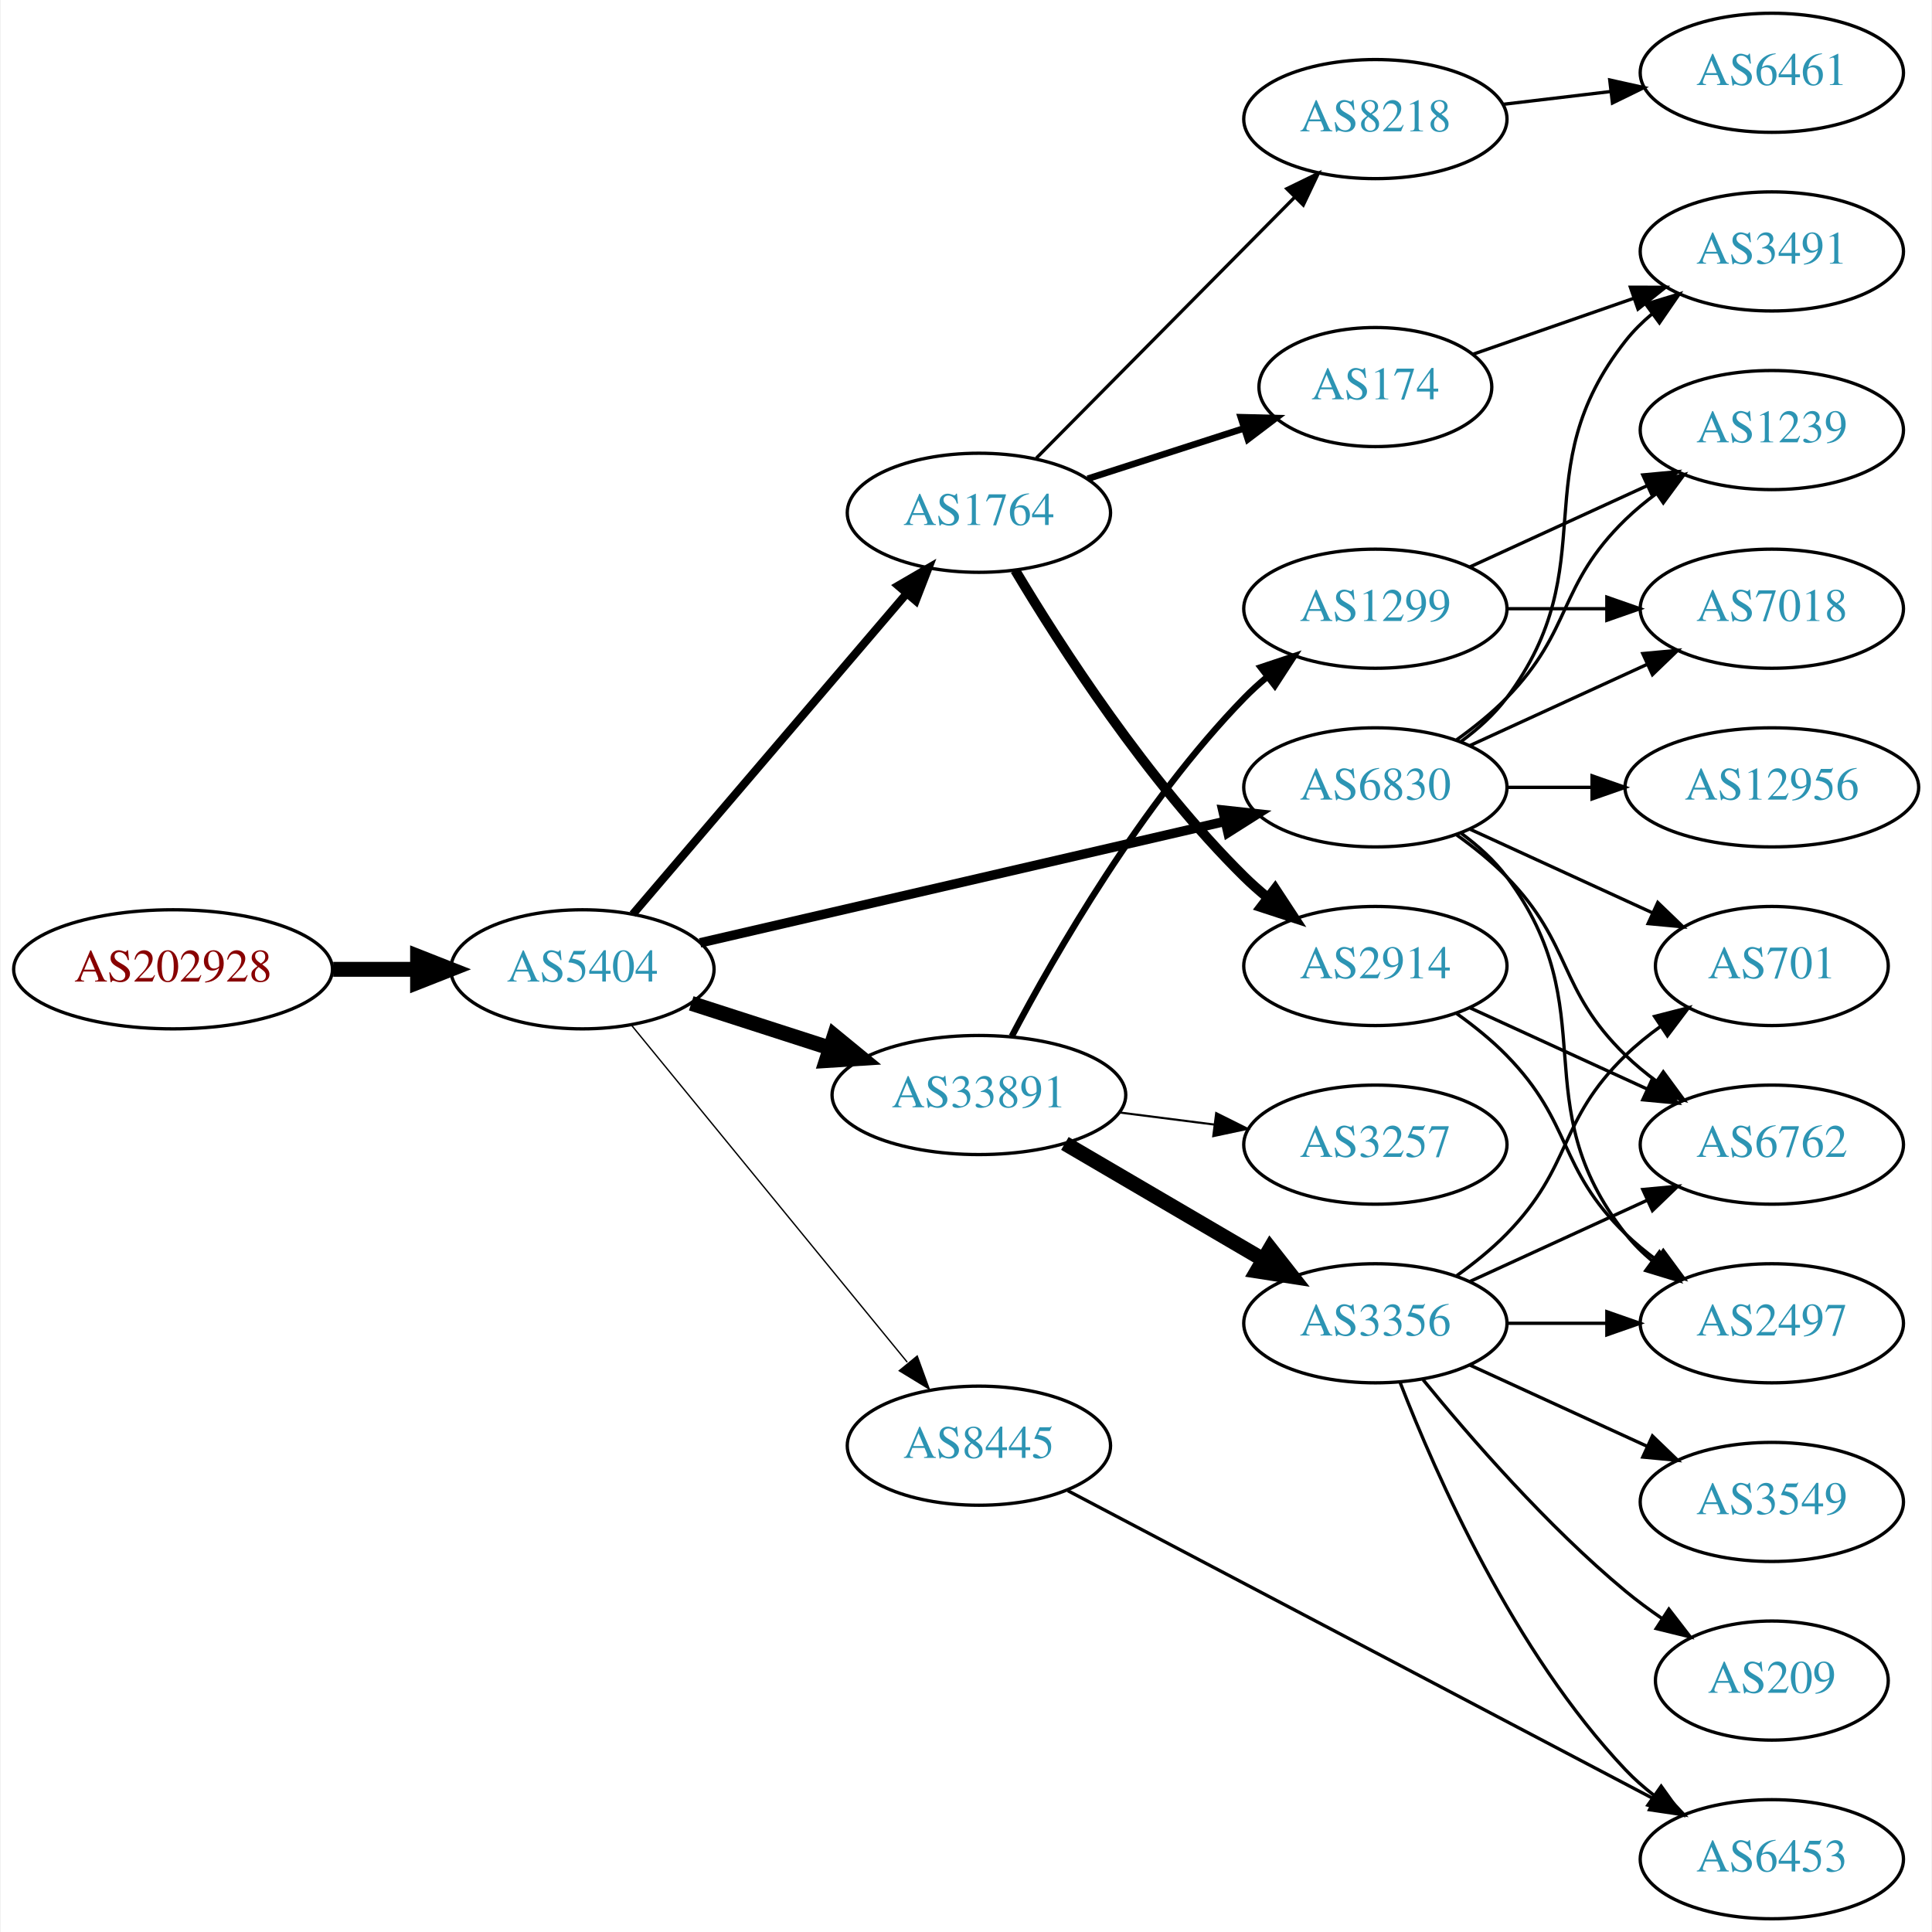
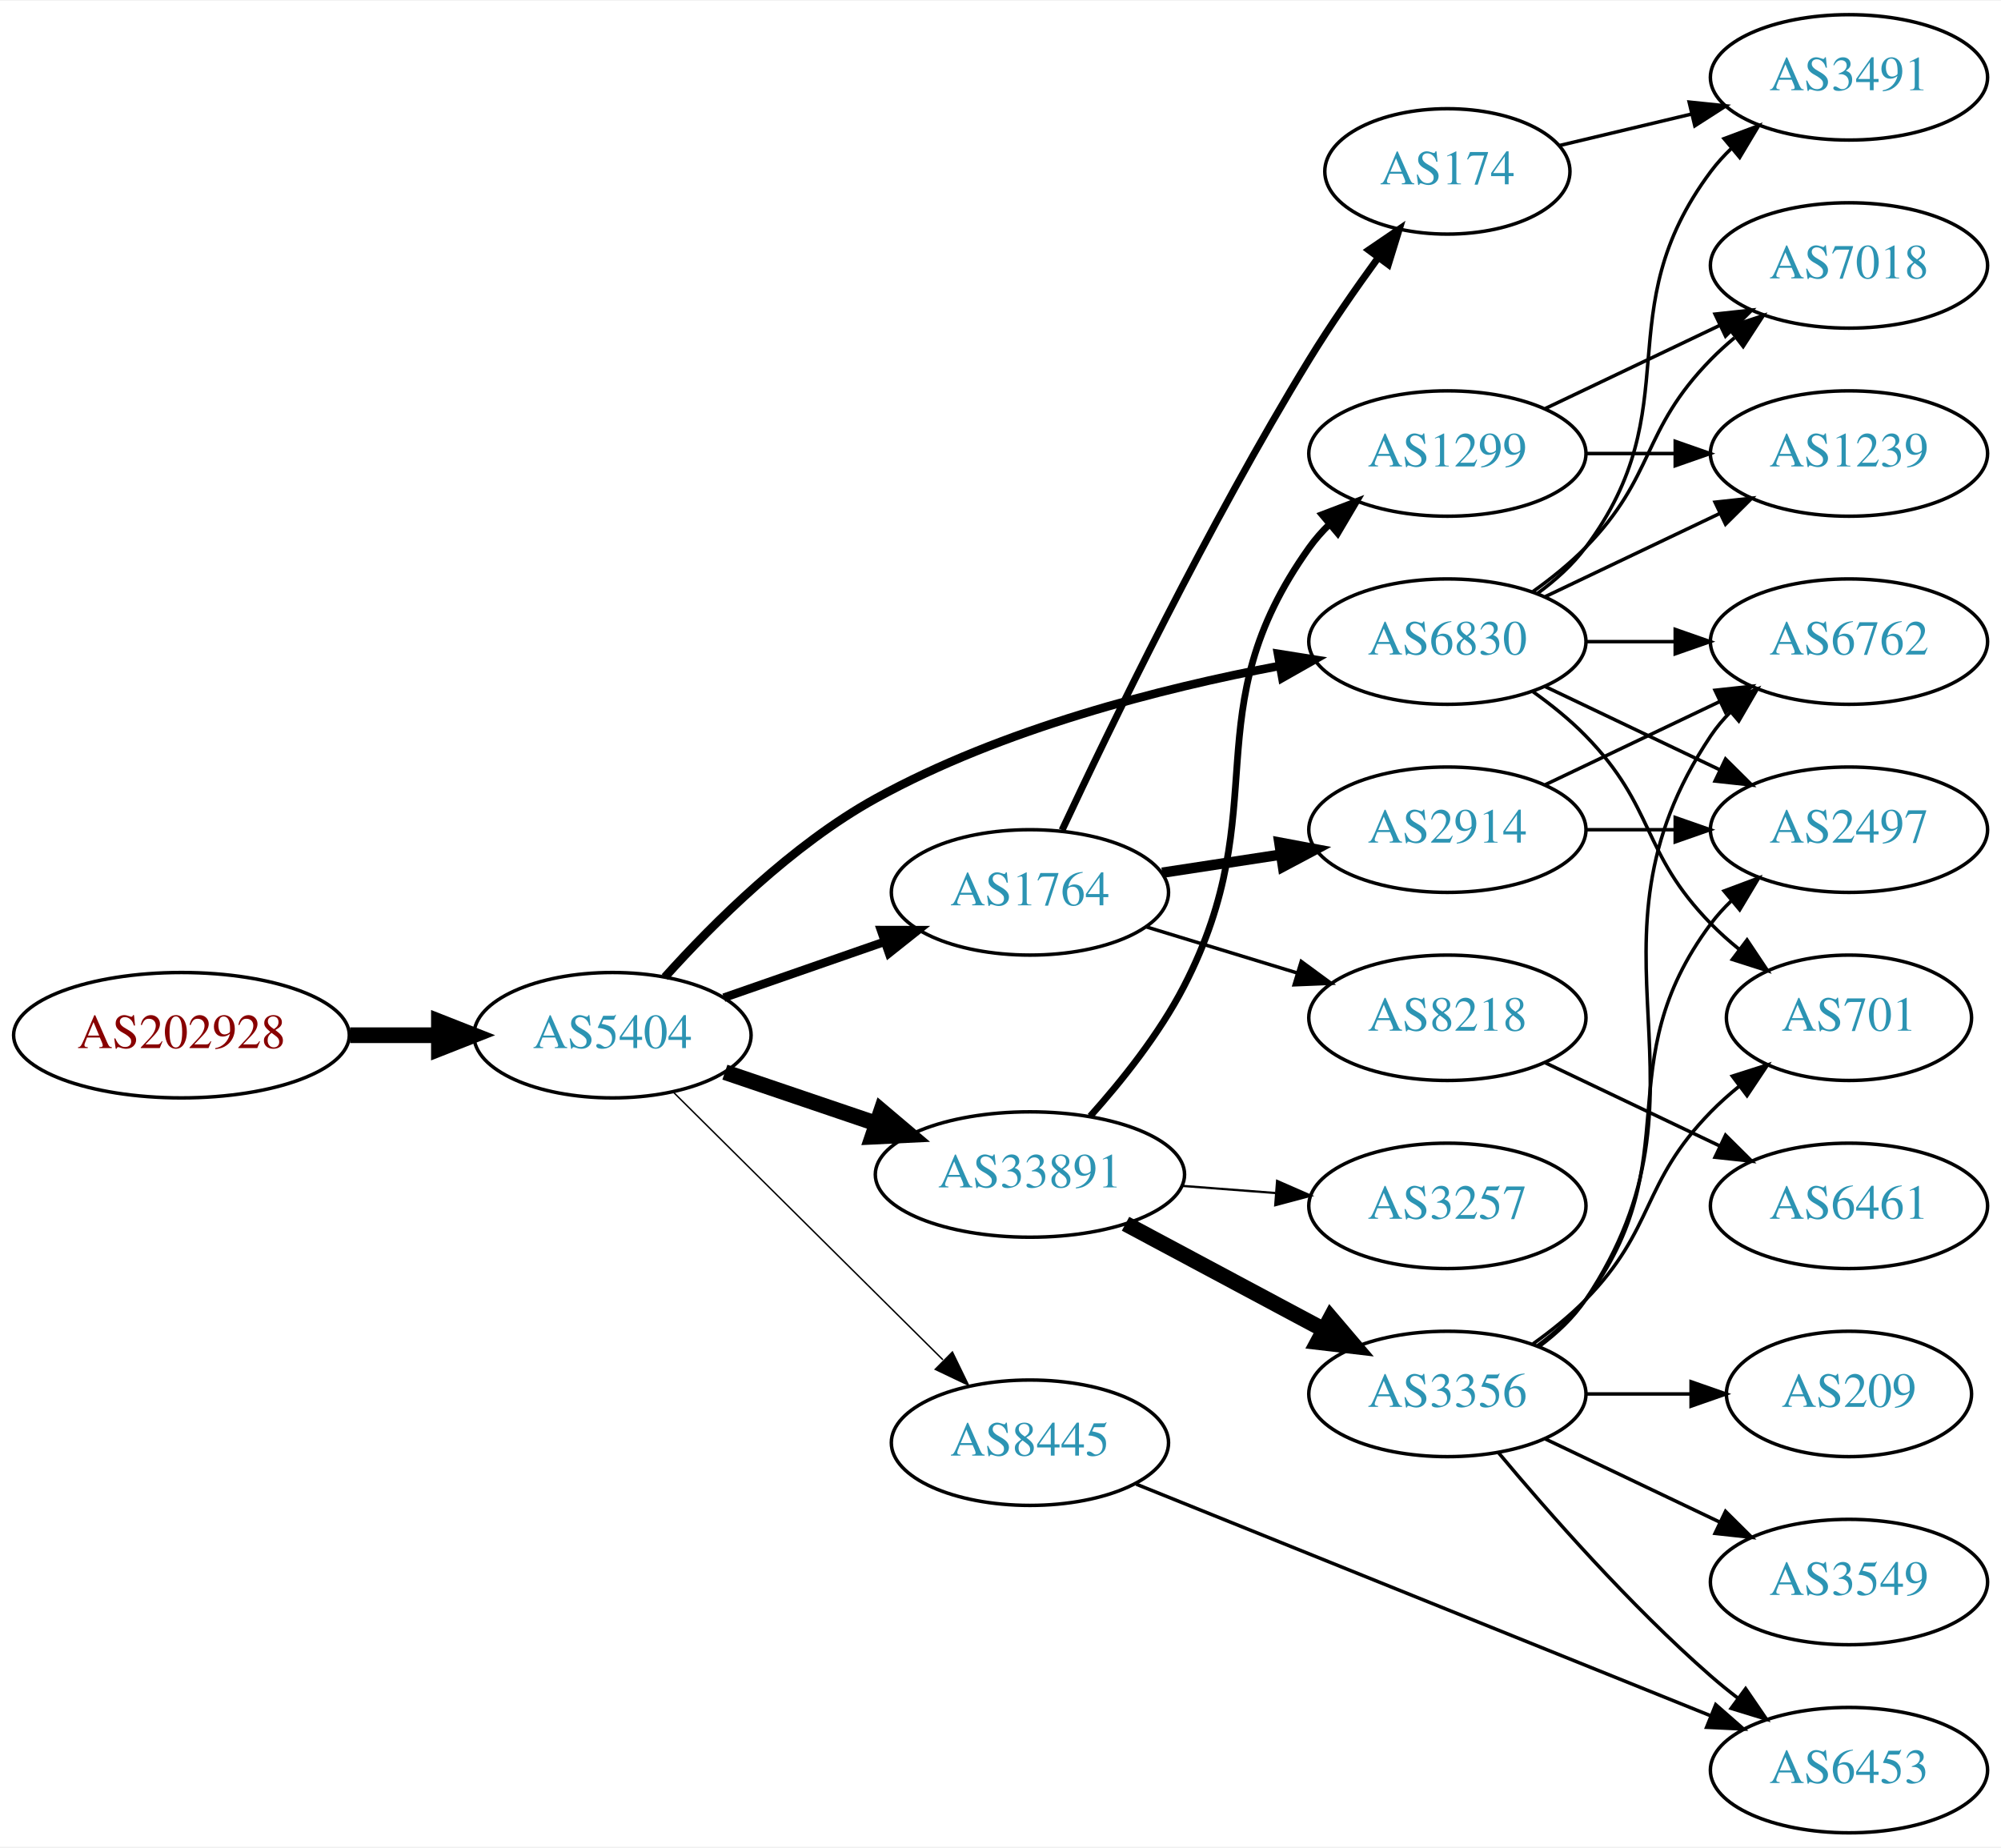
- <svg xmlns="http://www.w3.org/2000/svg" xmlns:xlink="http://www.w3.org/1999/xlink" width="584pt" height="584pt" viewBox="0.00 0.00 583.56 584.00">
-   <g id="graph0" class="graph" transform="scale(1 1) rotate(0) translate(4 580)">
-     <polygon fill="white" stroke="none" points="-4,4 -4,-580 579.562,-580 579.562,4 -4,4" />
+ <svg xmlns="http://www.w3.org/2000/svg" xmlns:xlink="http://www.w3.org/1999/xlink" width="574pt" height="530pt" viewBox="0.00 0.00 574.46 530.00">
+   <g id="graph0" class="graph" transform="scale(1 1) rotate(0) translate(4 526)">
+     <polygon fill="white" stroke="none" points="-4,4 -4,-526 570.463,-526 570.463,4 -4,4" />
    <g id="node1" class="node">
      <g id="a_node1">
        <a xlink:href="/asn/202928" xlink:title="AS202928 ~ z-ix.net [AT]">
-           <ellipse fill="#ffffff" stroke="black" cx="48.096" cy="-287" rx="48.192" ry="18" />
-           <text text-anchor="middle" x="48.096" y="-283.3" font-family="Times,serif" font-size="14.00" fill="#880000">AS202928</text>
+           <ellipse fill="#ffffff" stroke="black" cx="48.096" cy="-229" rx="48.192" ry="18" />
+           <text text-anchor="middle" x="48.096" y="-225.3" font-family="Times,serif" font-size="14.00" fill="#880000">AS202928</text>
        </a>
      </g>
    </g>
    <g id="node2" class="node">
      <g id="a_node2">
        <a xlink:href="/asn/5404" xlink:title="AS5404 ~ ASN conova communications GmbH [AT]">
-           <ellipse fill="#ffffff" stroke="black" cx="171.838" cy="-287" rx="39.794" ry="18" />
-           <text text-anchor="middle" x="171.838" y="-283.3" font-family="Times,serif" font-size="14.00" fill="#2c94b3">AS5404</text>
+           <ellipse fill="#ffffff" stroke="black" cx="171.838" cy="-229" rx="39.794" ry="18" />
+           <text text-anchor="middle" x="171.838" y="-225.3" font-family="Times,serif" font-size="14.00" fill="#2c94b3">AS5404</text>
        </a>
      </g>
    </g>
    <g id="edge1" class="edge">
-       <path fill="none" stroke="black" stroke-width="4.5" d="M96.513,-287C104.867,-287 113.577,-287 121.969,-287" />
-       <polygon fill="black" stroke="black" stroke-width="4.5" points="122.004,-290.938 132.004,-287 122.004,-283.063 122.004,-290.938" />
+       <path fill="none" stroke="black" stroke-width="4.5" d="M96.513,-229C104.867,-229 113.577,-229 121.969,-229" />
+       <polygon fill="black" stroke="black" stroke-width="4.5" points="122.004,-232.938 132.004,-229 122.004,-225.063 122.004,-232.938" />
    </g>
    <g id="node3" class="node">
      <g id="a_node3">
-         <a xlink:href="/asn/1764" xlink:title="AS1764 ~ NEXTLAYER-AS [AT]">
-           <ellipse fill="#ffffff" stroke="black" cx="291.681" cy="-425" rx="39.794" ry="18" />
-           <text text-anchor="middle" x="291.681" y="-421.3" font-family="Times,serif" font-size="14.00" fill="#2c94b3">AS1764</text>
+         <a xlink:href="/asn/33891" xlink:title="AS33891 ~ CORE-BACKBONE GMBH GLOBAL NETWORK [DE]">
+           <ellipse fill="#ffffff" stroke="black" cx="291.681" cy="-189" rx="44.393" ry="18" />
+           <text text-anchor="middle" x="291.681" y="-185.3" font-family="Times,serif" font-size="14.00" fill="#2c94b3">AS33891</text>
        </a>
      </g>
    </g>
    <g id="edge2" class="edge">
-       <path fill="none" stroke="black" stroke-width="2.455" d="M187.053,-303.646C207.667,-327.787 245.995,-372.67 269.816,-400.567" />
-       <polygon fill="black" stroke="black" stroke-width="2.455" points="267.26,-402.963 276.416,-408.295 272.583,-398.417 267.26,-402.963" />
+       <path fill="none" stroke="black" stroke-width="4.5" d="M204.108,-218.386C217.405,-213.872 233.13,-208.535 247.507,-203.655" />
+       <polygon fill="black" stroke="black" stroke-width="4.5" points="248.994,-207.308 257.197,-200.365 246.462,-199.851 248.994,-207.308" />
    </g>
    <g id="node4" class="node">
      <g id="a_node4">
-         <a xlink:href="/asn/33891" xlink:title="AS33891 ~ CORE-BACKBONE GMBH GLOBAL NETWORK [DE]">
-           <ellipse fill="#ffffff" stroke="black" cx="291.681" cy="-249" rx="44.393" ry="18" />
-           <text text-anchor="middle" x="291.681" y="-245.3" font-family="Times,serif" font-size="14.00" fill="#2c94b3">AS33891</text>
+         <a xlink:href="/asn/1764" xlink:title="AS1764 ~ NEXTLAYER-AS [AT]">
+           <ellipse fill="#ffffff" stroke="black" cx="291.681" cy="-270" rx="39.794" ry="18" />
+           <text text-anchor="middle" x="291.681" y="-266.3" font-family="Times,serif" font-size="14.00" fill="#2c94b3">AS1764</text>
        </a>
      </g>
    </g>
    <g id="edge3" class="edge">
-       <path fill="none" stroke="black" stroke-width="4.5" d="M204.728,-276.717C217.563,-272.578 232.582,-267.735 246.444,-263.265" />
-       <polygon fill="black" stroke="black" stroke-width="4.5" points="247.976,-266.908 256.285,-260.091 245.559,-259.413 247.976,-266.908" />
+       <path fill="none" stroke="black" stroke-width="2.455" d="M203.8,-239.772C217.896,-244.677 234.773,-250.548 249.886,-255.807" />
+       <polygon fill="black" stroke="black" stroke-width="2.455" points="248.922,-259.177 259.516,-259.157 251.222,-252.566 248.922,-259.177" />
    </g>
    <g id="node5" class="node">
      <g id="a_node5">
        <a xlink:href="/asn/6830" xlink:title="AS6830 ~ LGI-UPC [AT]">
          <ellipse fill="#ffffff" stroke="black" cx="411.523" cy="-342" rx="39.794" ry="18" />
          <text text-anchor="middle" x="411.523" y="-338.3" font-family="Times,serif" font-size="14.00" fill="#2c94b3">AS6830</text>
        </a>
      </g>
    </g>
    <g id="edge4" class="edge">
-       <path fill="none" stroke="black" stroke-width="2.864" d="M207.399,-294.997C249.294,-304.692 319.979,-321.048 365.939,-331.683" />
-       <polygon fill="black" stroke="black" stroke-width="2.864" points="365.388,-335.148 375.92,-333.993 366.966,-328.328 365.388,-335.148" />
+       <path fill="none" stroke="black" stroke-width="2.455" d="M186.882,-245.679C200.769,-261.143 223.385,-283.707 247.484,-297 283.718,-316.986 329.464,-328.605 363.271,-335.012" />
+       <polygon fill="black" stroke="black" stroke-width="2.455" points="362.893,-338.5 373.356,-336.836 364.139,-331.612 362.893,-338.5" />
    </g>
    <g id="node6" class="node">
      <g id="a_node6">
        <a xlink:href="/asn/8445" xlink:title="AS8445 ~ SALZBURG-AG-AS [AT]">
-           <ellipse fill="#ffffff" stroke="black" cx="291.681" cy="-143" rx="39.794" ry="18" />
-           <text text-anchor="middle" x="291.681" y="-139.3" font-family="Times,serif" font-size="14.00" fill="#2c94b3">AS8445</text>
+           <ellipse fill="#ffffff" stroke="black" cx="291.681" cy="-112" rx="39.794" ry="18" />
+           <text text-anchor="middle" x="291.681" y="-108.3" font-family="Times,serif" font-size="14.00" fill="#2c94b3">AS8445</text>
        </a>
      </g>
    </g>
    <g id="edge5" class="edge">
-       <path fill="none" stroke="black" stroke-width="0.409" d="M186.587,-270.2C207.143,-245.08 246.032,-197.559 270.019,-168.248" />
-       <polygon fill="black" stroke="black" stroke-width="0.409" points="273.03,-170.095 276.654,-160.14 267.612,-165.662 273.03,-170.095" />
+       <path fill="none" stroke="black" stroke-width="0.409" d="M189.223,-212.732C209.337,-192.762 243.612,-158.732 266.693,-135.816" />
+       <polygon fill="black" stroke="black" stroke-width="0.409" points="269.424,-138.037 274.054,-128.507 264.492,-133.069 269.424,-138.037" />
    </g>
    <g id="node7" class="node">
      <g id="a_node7">
-         <a xlink:href="/asn/174" xlink:title="AS174 ~ Cogent Communications [US]">
-           <ellipse fill="#ffffff" stroke="black" cx="411.523" cy="-463" rx="35.194" ry="18" />
-           <text text-anchor="middle" x="411.523" y="-459.3" font-family="Times,serif" font-size="14.00" fill="#2c94b3">AS174</text>
+         <a xlink:href="/asn/3356" xlink:title="AS3356 ~ Level 3 Parent, LLC [US]">
+           <ellipse fill="#ffffff" stroke="black" cx="411.523" cy="-126" rx="39.794" ry="18" />
+           <text text-anchor="middle" x="411.523" y="-122.3" font-family="Times,serif" font-size="14.00" fill="#2c94b3">AS3356</text>
        </a>
      </g>
    </g>
    <g id="edge6" class="edge">
-       <path fill="none" stroke="black" stroke-width="2" d="M324.57,-435.283C339.108,-439.971 356.449,-445.563 371.735,-450.492" />
-       <polygon fill="black" stroke="black" stroke-width="2" points="370.842,-453.882 381.434,-453.62 372.99,-447.22 370.842,-453.882" />
+       <path fill="none" stroke="black" stroke-width="4.5" d="M319.127,-174.862C335.885,-165.903 357.74,-154.219 375.876,-144.523" />
+       <polygon fill="black" stroke="black" stroke-width="4.5" points="378.012,-147.846 384.975,-139.659 374.299,-140.901 378.012,-147.846" />
    </g>
    <g id="node8" class="node">
      <g id="a_node8">
+         <a xlink:href="/asn/1299" xlink:title="AS1299 ~ Telia Carrier [EU]">
+           <ellipse fill="#ffffff" stroke="black" cx="411.523" cy="-396" rx="39.794" ry="18" />
+           <text text-anchor="middle" x="411.523" y="-392.3" font-family="Times,serif" font-size="14.00" fill="#2c94b3">AS1299</text>
+         </a>
+       </g>
+     </g>
+     <g id="edge7" class="edge">
+       <path fill="none" stroke="black" stroke-width="1.929" d="M308.992,-205.759C318.029,-215.845 328.828,-229.345 335.877,-243 362.59,-294.753 338.054,-321.587 371.877,-369 373.57,-371.374 375.54,-373.61 377.678,-375.7" />
+       <polygon fill="black" stroke="black" stroke-width="1.929" points="375.529,-378.466 385.43,-382.237 380.041,-373.115 375.529,-378.466" />
+     </g>
+     <g id="node9" class="node">
+       <g id="a_node9">
+         <a xlink:href="/asn/3257" xlink:title="AS3257 ~ GTT [DE]">
+           <ellipse fill="#ffffff" stroke="black" cx="411.523" cy="-180" rx="39.794" ry="18" />
+           <text text-anchor="middle" x="411.523" y="-176.3" font-family="Times,serif" font-size="14.00" fill="#2c94b3">AS3257</text>
+         </a>
+       </g>
+     </g>
+     <g id="edge8" class="edge">
+       <path fill="none" stroke="black" stroke-width="0.643" d="M335.224,-185.751C343.943,-185.085 353.182,-184.379 362.09,-183.699" />
+       <polygon fill="black" stroke="black" stroke-width="0.643" points="362.64,-187.167 372.344,-182.916 362.107,-180.188 362.64,-187.167" />
+     </g>
+     <g id="node16" class="node">
+       <g id="a_node16">
+         <a xlink:href="/asn/174" xlink:title="AS174 ~ Cogent Communications [US]">
+           <ellipse fill="#ffffff" stroke="black" cx="411.523" cy="-477" rx="35.194" ry="18" />
+           <text text-anchor="middle" x="411.523" y="-473.3" font-family="Times,serif" font-size="14.00" fill="#2c94b3">AS174</text>
+         </a>
+       </g>
+     </g>
+     <g id="edge15" class="edge">
+       <path fill="none" stroke="black" stroke-width="2" d="M300.909,-287.889C314.491,-316.923 342.982,-375.81 371.877,-423 377.898,-432.835 385.115,-443.229 391.673,-452.243" />
+       <polygon fill="black" stroke="black" stroke-width="2" points="388.941,-454.436 397.698,-460.4 394.572,-450.277 388.941,-454.436" />
+     </g>
+     <g id="node17" class="node">
+       <g id="a_node17">
+         <a xlink:href="/asn/8218" xlink:title="AS8218 ~ legacy Neotelecoms [FR]">
+           <ellipse fill="#ffffff" stroke="black" cx="411.523" cy="-234" rx="39.794" ry="18" />
+           <text text-anchor="middle" x="411.523" y="-230.3" font-family="Times,serif" font-size="14.00" fill="#2c94b3">AS8218</text>
+         </a>
+       </g>
+     </g>
+     <g id="edge16" class="edge">
+       <path fill="none" stroke="black" d="M325.193,-260.068C338.589,-255.975 354.28,-251.182 368.528,-246.829" />
+       <polygon fill="black" stroke="black" points="369.575,-250.169 378.116,-243.9 367.53,-243.474 369.575,-250.169" />
+     </g>
+     <g id="node18" class="node">
+       <g id="a_node18">
        <a xlink:href="/asn/2914" xlink:title="AS2914 ~ NTT America, Inc. [US]">
          <ellipse fill="#ffffff" stroke="black" cx="411.523" cy="-288" rx="39.794" ry="18" />
          <text text-anchor="middle" x="411.523" y="-284.3" font-family="Times,serif" font-size="14.00" fill="#2c94b3">AS2914</text>
        </a>
      </g>
    </g>
-     <g id="edge7" class="edge">
-       <path fill="none" stroke="black" stroke-width="3" d="M302.641,-407.615C316.311,-384.699 342.552,-343.912 371.877,-315 374.008,-312.899 376.318,-310.847 378.714,-308.874" />
-       <polygon fill="black" stroke="black" stroke-width="3" points="381.226,-311.359 387.047,-302.507 376.976,-305.797 381.226,-311.359" />
-     </g>
-     <g id="node9" class="node">
-       <g id="a_node9">
-         <a xlink:href="/asn/8218" xlink:title="AS8218 ~ legacy Neotelecoms [FR]">
-           <ellipse fill="#ffffff" stroke="black" cx="411.523" cy="-544" rx="39.794" ry="18" />
-           <text text-anchor="middle" x="411.523" y="-540.3" font-family="Times,serif" font-size="14.00" fill="#2c94b3">AS8218</text>
-         </a>
-       </g>
-     </g>
-     <g id="edge8" class="edge">
-       <path fill="none" stroke="black" d="M309.066,-441.546C329.382,-462.061 364.143,-497.164 387.226,-520.474" />
-       <polygon fill="black" stroke="black" points="384.753,-522.951 394.277,-527.594 389.727,-518.026 384.753,-522.951" />
+     <g id="edge17" class="edge">
+       <path fill="none" stroke="black" stroke-width="3" d="M329.643,-275.646C340.392,-277.288 352.279,-279.104 363.557,-280.826" />
+       <polygon fill="black" stroke="black" stroke-width="3" points="363.278,-284.324 373.691,-282.374 364.335,-277.404 363.278,-284.324" />
    </g>
    <g id="node10" class="node">
      <g id="a_node10">
-         <a xlink:href="/asn/3356" xlink:title="AS3356 ~ Level 3 Parent, LLC [US]">
-           <ellipse fill="#ffffff" stroke="black" cx="411.523" cy="-180" rx="39.794" ry="18" />
-           <text text-anchor="middle" x="411.523" y="-176.3" font-family="Times,serif" font-size="14.00" fill="#2c94b3">AS3356</text>
-         </a>
-       </g>
+         <a xlink:href="/asn/2497" xlink:title="AS2497 ~ Internet Initiative Japan Inc. [JP]">
+           <ellipse fill="#ffffff" stroke="black" cx="526.816" cy="-288" rx="39.794" ry="18" />
+           <text text-anchor="middle" x="526.816" y="-284.3" font-family="Times,serif" font-size="14.00" fill="#2c94b3">AS2497</text>
+         </a>
+       </g>
+     </g>
+     <g id="edge22" class="edge">
+       <path fill="none" stroke="black" d="M439.66,-329.066C454.654,-321.919 473.475,-312.948 489.698,-305.215" />
+       <polygon fill="black" stroke="black" points="491.38,-308.291 498.901,-300.829 488.368,-301.972 491.38,-308.291" />
+     </g>
+     <g id="node14" class="node">
+       <g id="a_node14">
+         <a xlink:href="/asn/6762" xlink:title="AS6762 ~ TELECOM ITALIA SPARKLE S.p.A. [IT]">
+           <ellipse fill="#ffffff" stroke="black" cx="526.816" cy="-342" rx="39.794" ry="18" />
+           <text text-anchor="middle" x="526.816" y="-338.3" font-family="Times,serif" font-size="14.00" fill="#2c94b3">AS6762</text>
+         </a>
+       </g>
+     </g>
+     <g id="edge20" class="edge">
+       <path fill="none" stroke="black" d="M451.195,-342C459.398,-342 468.162,-342 476.694,-342" />
+       <polygon fill="black" stroke="black" points="476.934,-345.5 486.934,-342 476.933,-338.5 476.934,-345.5" />
+     </g>
+     <g id="node15" class="node">
+       <g id="a_node15">
+         <a xlink:href="/asn/701" xlink:title="AS701 ~ UUNET [US]">
+           <ellipse fill="#ffffff" stroke="black" cx="526.816" cy="-234" rx="35.194" ry="18" />
+           <text text-anchor="middle" x="526.816" y="-230.3" font-family="Times,serif" font-size="14.00" fill="#2c94b3">AS701</text>
+         </a>
+       </g>
+     </g>
+     <g id="edge21" class="edge">
+       <path fill="none" stroke="black" d="M436.117,-327.611C441.373,-323.852 446.705,-319.563 451.17,-315 471.342,-294.383 466.997,-281.617 487.17,-261 489.649,-258.466 492.395,-256.017 495.248,-253.696" />
+       <polygon fill="black" stroke="black" points="497.55,-256.343 503.433,-247.532 493.339,-250.752 497.55,-256.343" />
+     </g>
+     <g id="node20" class="node">
+       <g id="a_node20">
+         <a xlink:href="/asn/7018" xlink:title="AS7018 ~ AT&amp;T Services, Inc. [US]">
+           <ellipse fill="#ffffff" stroke="black" cx="526.816" cy="-450" rx="39.794" ry="18" />
+           <text text-anchor="middle" x="526.816" y="-446.3" font-family="Times,serif" font-size="14.00" fill="#2c94b3">AS7018</text>
+         </a>
+       </g>
+     </g>
+     <g id="edge19" class="edge">
+       <path fill="none" stroke="black" d="M436.117,-356.389C441.373,-360.148 446.705,-364.437 451.17,-369 471.342,-389.617 466.997,-402.383 487.17,-423 489.262,-425.139 491.546,-427.218 493.922,-429.21" />
+       <polygon fill="black" stroke="black" points="492.166,-432.275 502.222,-435.611 496.441,-426.732 492.166,-432.275" />
+     </g>
+     <g id="node21" class="node">
+       <g id="a_node21">
+         <a xlink:href="/asn/3491" xlink:title="AS3491 ~ PCCW Global, Inc. [US]">
+           <ellipse fill="#ffffff" stroke="black" cx="526.816" cy="-504" rx="39.794" ry="18" />
+           <text text-anchor="middle" x="526.816" y="-500.3" font-family="Times,serif" font-size="14.00" fill="#2c94b3">AS3491</text>
+         </a>
+       </g>
+     </g>
+     <g id="edge23" class="edge">
+       <path fill="none" stroke="black" d="M437.454,-355.882C442.53,-359.611 447.448,-364.016 451.17,-369 481.441,-409.542 456.898,-436.458 487.17,-477 488.914,-479.336 490.921,-481.545 493.085,-483.617" />
+       <polygon fill="black" stroke="black" points="490.963,-486.405 500.885,-490.118 495.444,-481.027 490.963,-486.405" />
+     </g>
+     <g id="node22" class="node">
+       <g id="a_node22">
+         <a xlink:href="/asn/1239" xlink:title="AS1239 ~ Sprint [US]">
+           <ellipse fill="#ffffff" stroke="black" cx="526.816" cy="-396" rx="39.794" ry="18" />
+           <text text-anchor="middle" x="526.816" y="-392.3" font-family="Times,serif" font-size="14.00" fill="#2c94b3">AS1239</text>
+         </a>
+       </g>
+     </g>
+     <g id="edge24" class="edge">
+       <path fill="none" stroke="black" d="M439.66,-354.934C454.654,-362.081 473.475,-371.052 489.698,-378.785" />
+       <polygon fill="black" stroke="black" points="488.368,-382.028 498.901,-383.171 491.38,-375.709 488.368,-382.028" />
+     </g>
+     <g id="node13" class="node">
+       <g id="a_node13">
+         <a xlink:href="/asn/6453" xlink:title="AS6453 ~ TATA COMMUNICATIONS (AMERICA) INC [US]">
+           <ellipse fill="#ffffff" stroke="black" cx="526.816" cy="-18" rx="39.794" ry="18" />
+           <text text-anchor="middle" x="526.816" y="-14.3" font-family="Times,serif" font-size="14.00" fill="#2c94b3">AS6453</text>
+         </a>
+       </g>
+     </g>
+     <g id="edge29" class="edge">
+       <path fill="none" stroke="black" d="M322.207,-100.095C364.074,-83.214 440.744,-52.301 487.117,-33.603" />
+       <polygon fill="black" stroke="black" points="488.563,-36.794 496.529,-29.808 485.946,-30.302 488.563,-36.794" />
    </g>
    <g id="edge9" class="edge">
-       <path fill="none" stroke="black" stroke-width="4.5" d="M317.672,-234.367C335.169,-224.122 358.723,-210.331 377.728,-199.202" />
-       <polygon fill="black" stroke="black" stroke-width="4.5" points="379.734,-202.591 386.374,-194.14 375.755,-195.795 379.734,-202.591" />
+       <path fill="none" stroke="black" d="M437.454,-139.882C442.53,-143.611 447.448,-148.016 451.17,-153 481.441,-193.542 456.898,-220.458 487.17,-261 488.914,-263.336 490.921,-265.545 493.085,-267.617" />
+       <polygon fill="black" stroke="black" points="490.963,-270.405 500.885,-274.118 495.444,-265.027 490.963,-270.405" />
    </g>
    <g id="node11" class="node">
      <g id="a_node11">
-         <a xlink:href="/asn/3257" xlink:title="AS3257 ~ GTT [DE]">
-           <ellipse fill="#ffffff" stroke="black" cx="411.523" cy="-234" rx="39.794" ry="18" />
-           <text text-anchor="middle" x="411.523" y="-230.3" font-family="Times,serif" font-size="14.00" fill="#2c94b3">AS3257</text>
+         <a xlink:href="/asn/209" xlink:title="AS209 ~ CenturyLink Communications, LLC [US]">
+           <ellipse fill="#ffffff" stroke="black" cx="526.816" cy="-126" rx="35.194" ry="18" />
+           <text text-anchor="middle" x="526.816" y="-122.3" font-family="Times,serif" font-size="14.00" fill="#2c94b3">AS209</text>
        </a>
      </g>
    </g>
    <g id="edge10" class="edge">
-       <path fill="none" stroke="black" stroke-width="0.643" d="M334.227,-243.712C343.473,-242.535 353.346,-241.278 362.818,-240.072" />
-       <polygon fill="black" stroke="black" stroke-width="0.643" points="363.411,-243.525 372.889,-238.79 362.527,-236.581 363.411,-243.525" />
+       <path fill="none" stroke="black" d="M451.195,-126C460.901,-126 471.391,-126 481.354,-126" />
+       <polygon fill="black" stroke="black" points="481.491,-129.5 491.491,-126 481.49,-122.5 481.491,-129.5" />
    </g>
    <g id="node12" class="node">
      <g id="a_node12">
-         <a xlink:href="/asn/1299" xlink:title="AS1299 ~ Telia Carrier [EU]">
-           <ellipse fill="#ffffff" stroke="black" cx="411.523" cy="-396" rx="39.794" ry="18" />
-           <text text-anchor="middle" x="411.523" y="-392.3" font-family="Times,serif" font-size="14.00" fill="#2c94b3">AS1299</text>
+         <a xlink:href="/asn/3549" xlink:title="AS3549 ~ Level 3 Parent, LLC [US]">
+           <ellipse fill="#ffffff" stroke="black" cx="526.816" cy="-72" rx="39.794" ry="18" />
+           <text text-anchor="middle" x="526.816" y="-68.3" font-family="Times,serif" font-size="14.00" fill="#2c94b3">AS3549</text>
        </a>
      </g>
    </g>
    <g id="edge11" class="edge">
-       <path fill="none" stroke="black" stroke-width="1.929" d="M301.623,-266.767C314.698,-291.588 340.877,-337.169 371.877,-369 373.964,-371.144 376.244,-373.226 378.619,-375.221" />
-       <polygon fill="black" stroke="black" stroke-width="1.929" points="376.859,-378.284 386.914,-381.626 381.138,-372.744 376.859,-378.284" />
-     </g>
-     <g id="node13" class="node">
-       <g id="a_node13">
-         <a xlink:href="/asn/7018" xlink:title="AS7018 ~ AT&amp;T Services, Inc. [US]">
-           <ellipse fill="#ffffff" stroke="black" cx="531.366" cy="-396" rx="39.794" ry="18" />
-           <text text-anchor="middle" x="531.366" y="-392.3" font-family="Times,serif" font-size="14.00" fill="#2c94b3">AS7018</text>
-         </a>
-       </g>
+       <path fill="none" stroke="black" d="M439.66,-113.066C454.654,-105.919 473.475,-96.948 489.698,-89.215" />
+       <polygon fill="black" stroke="black" points="491.38,-92.291 498.901,-84.829 488.368,-85.972 491.38,-92.291" />
    </g>
    <g id="edge12" class="edge">
-       <path fill="none" stroke="black" d="M440.152,-354.661C456.109,-361.973 476.379,-371.261 493.662,-379.181" />
-       <polygon fill="black" stroke="black" points="492.361,-382.435 502.91,-383.419 495.277,-376.071 492.361,-382.435" />
-     </g>
-     <g id="node14" class="node">
-       <g id="a_node14">
-         <a xlink:href="/asn/2497" xlink:title="AS2497 ~ Internet Initiative Japan Inc. [JP]">
-           <ellipse fill="#ffffff" stroke="black" cx="531.366" cy="-180" rx="39.794" ry="18" />
-           <text text-anchor="middle" x="531.366" y="-176.3" font-family="Times,serif" font-size="14.00" fill="#2c94b3">AS2497</text>
-         </a>
-       </g>
+       <path fill="none" stroke="black" d="M426.153,-109.183C440.436,-92.071 463.982,-65.255 487.17,-45 489.635,-42.846 492.274,-40.706 494.971,-38.628" />
+       <polygon fill="black" stroke="black" points="497.144,-41.375 503.125,-32.63 492.996,-35.736 497.144,-41.375" />
    </g>
    <g id="edge13" class="edge">
-       <path fill="none" stroke="black" d="M437.454,-328.118C442.53,-324.389 447.448,-319.984 451.17,-315 481.441,-274.458 455.871,-246.754 487.17,-207 489.495,-204.047 492.238,-201.33 495.197,-198.853" />
-       <polygon fill="black" stroke="black" points="497.39,-201.585 503.394,-192.855 493.257,-195.936 497.39,-201.585" />
-     </g>
-     <g id="node15" class="node">
-       <g id="a_node15">
-         <a xlink:href="/asn/3491" xlink:title="AS3491 ~ PCCW Global, Inc. [US]">
-           <ellipse fill="#ffffff" stroke="black" cx="531.366" cy="-504" rx="39.794" ry="18" />
-           <text text-anchor="middle" x="531.366" y="-500.3" font-family="Times,serif" font-size="14.00" fill="#2c94b3">AS3491</text>
-         </a>
-       </g>
+       <path fill="none" stroke="black" d="M437.842,-139.607C442.898,-143.351 447.71,-147.831 451.17,-153 492.194,-214.294 446.145,-253.706 487.17,-315 488.791,-317.423 490.71,-319.695 492.812,-321.81" />
+       <polygon fill="black" stroke="black" points="490.625,-324.546 500.497,-328.393 495.179,-319.229 490.625,-324.546" />
    </g>
    <g id="edge14" class="edge">
-       <path fill="none" stroke="black" d="M437.454,-355.882C442.53,-359.611 447.448,-364.016 451.17,-369 481.441,-409.542 455.871,-437.246 487.17,-477 489.495,-479.953 492.238,-482.67 495.197,-485.147" />
-       <polygon fill="black" stroke="black" points="493.257,-488.064 503.394,-491.145 497.39,-482.415 493.257,-488.064" />
-     </g>
-     <g id="node16" class="node">
-       <g id="a_node16">
-         <a xlink:href="/asn/6762" xlink:title="AS6762 ~ TELECOM ITALIA SPARKLE S.p.A. [IT]">
-           <ellipse fill="#ffffff" stroke="black" cx="531.366" cy="-234" rx="39.794" ry="18" />
-           <text text-anchor="middle" x="531.366" y="-230.3" font-family="Times,serif" font-size="14.00" fill="#2c94b3">AS6762</text>
-         </a>
-       </g>
-     </g>
-     <g id="edge15" class="edge">
-       <path fill="none" stroke="black" d="M436.117,-327.611C441.373,-323.852 446.705,-319.563 451.17,-315 471.342,-294.383 466.476,-281.094 487.17,-261 490.015,-258.237 493.189,-255.614 496.489,-253.166" />
-       <polygon fill="black" stroke="black" points="498.554,-255.994 504.837,-247.462 494.605,-250.214 498.554,-255.994" />
-     </g>
-     <g id="node17" class="node">
-       <g id="a_node17">
-         <a xlink:href="/asn/701" xlink:title="AS701 ~ UUNET [US]">
-           <ellipse fill="#ffffff" stroke="black" cx="531.366" cy="-288" rx="35.194" ry="18" />
-           <text text-anchor="middle" x="531.366" y="-284.3" font-family="Times,serif" font-size="14.00" fill="#2c94b3">AS701</text>
-         </a>
-       </g>
-     </g>
-     <g id="edge16" class="edge">
-       <path fill="none" stroke="black" d="M440.152,-329.339C456.568,-321.817 477.55,-312.202 495.147,-304.139" />
-       <polygon fill="black" stroke="black" points="496.891,-307.189 504.524,-299.842 493.975,-300.826 496.891,-307.189" />
-     </g>
-     <g id="node18" class="node">
-       <g id="a_node18">
-         <a xlink:href="/asn/12956" xlink:title="AS12956 ~ TELXIUS [ES]">
-           <ellipse fill="#ffffff" stroke="black" cx="531.366" cy="-342" rx="44.393" ry="18" />
-           <text text-anchor="middle" x="531.366" y="-338.3" font-family="Times,serif" font-size="14.00" fill="#2c94b3">AS12956</text>
-         </a>
-       </g>
-     </g>
-     <g id="edge17" class="edge">
-       <path fill="none" stroke="black" d="M451.436,-342C459.538,-342 468.214,-342 476.74,-342" />
-       <polygon fill="black" stroke="black" points="477.018,-345.5 487.017,-342 477.017,-338.5 477.018,-345.5" />
+       <path fill="none" stroke="black" d="M436.117,-140.389C441.373,-144.148 446.705,-148.437 451.17,-153 471.342,-173.617 466.997,-186.383 487.17,-207 489.649,-209.534 492.395,-211.983 495.248,-214.304" />
+       <polygon fill="black" stroke="black" points="493.339,-217.248 503.433,-220.468 497.55,-211.657 493.339,-217.248" />
+     </g>
+     <g id="edge25" class="edge">
+       <path fill="none" stroke="black" d="M439.66,-408.934C454.654,-416.081 473.475,-425.052 489.698,-432.785" />
+       <polygon fill="black" stroke="black" points="488.368,-436.028 498.901,-437.171 491.38,-429.709 488.368,-436.028" />
+     </g>
+     <g id="edge26" class="edge">
+       <path fill="none" stroke="black" d="M451.195,-396C459.398,-396 468.162,-396 476.694,-396" />
+       <polygon fill="black" stroke="black" points="476.934,-399.5 486.934,-396 476.933,-392.5 476.934,-399.5" />
+     </g>
+     <g id="edge30" class="edge">
+       <path fill="none" stroke="black" d="M443.781,-484.449C455.461,-487.233 468.956,-490.449 481.586,-493.459" />
+       <polygon fill="black" stroke="black" points="480.938,-496.903 491.477,-495.816 482.561,-490.093 480.938,-496.903" />
    </g>
    <g id="node19" class="node">
      <g id="a_node19">
-         <a xlink:href="/asn/1239" xlink:title="AS1239 ~ Sprint [US]">
-           <ellipse fill="#ffffff" stroke="black" cx="531.366" cy="-450" rx="39.794" ry="18" />
-           <text text-anchor="middle" x="531.366" y="-446.3" font-family="Times,serif" font-size="14.00" fill="#2c94b3">AS1239</text>
+         <a xlink:href="/asn/6461" xlink:title="AS6461 ~ ZAYO-6461 [US]">
+           <ellipse fill="#ffffff" stroke="black" cx="526.816" cy="-180" rx="39.794" ry="18" />
+           <text text-anchor="middle" x="526.816" y="-176.3" font-family="Times,serif" font-size="14.00" fill="#2c94b3">AS6461</text>
        </a>
      </g>
    </g>
    <g id="edge18" class="edge">
-       <path fill="none" stroke="black" d="M436.117,-356.389C441.373,-360.148 446.705,-364.437 451.17,-369 471.342,-389.617 466.476,-402.906 487.17,-423 490.015,-425.763 493.189,-428.386 496.489,-430.834" />
-       <polygon fill="black" stroke="black" points="494.605,-433.786 504.837,-436.538 498.554,-428.006 494.605,-433.786" />
-     </g>
-     <g id="node22" class="node">
-       <g id="a_node22">
-         <a xlink:href="/asn/6453" xlink:title="AS6453 ~ TATA COMMUNICATIONS (AMERICA) INC [US]">
-           <ellipse fill="#ffffff" stroke="black" cx="531.366" cy="-18" rx="39.794" ry="18" />
-           <text text-anchor="middle" x="531.366" y="-14.3" font-family="Times,serif" font-size="14.00" fill="#2c94b3">AS6453</text>
-         </a>
-       </g>
-     </g>
-     <g id="edge25" class="edge">
-       <path fill="none" stroke="black" d="M318.569,-129.385C361.545,-106.783 447.638,-61.507 495.772,-36.193" />
-       <polygon fill="black" stroke="black" points="497.647,-39.162 504.868,-31.409 494.389,-32.966 497.647,-39.162" />
-     </g>
-     <g id="edge31" class="edge">
-       <path fill="none" stroke="black" d="M441.049,-472.925C455.603,-477.988 473.564,-484.237 489.553,-489.8" />
-       <polygon fill="black" stroke="black" points="488.612,-493.179 499.206,-493.159 490.912,-486.567 488.612,-493.179" />
-     </g>
-     <g id="edge26" class="edge">
-       <path fill="none" stroke="black" d="M436.117,-273.611C441.373,-269.852 446.705,-265.563 451.17,-261 471.342,-240.383 466.476,-227.094 487.17,-207 490.015,-204.237 493.189,-201.614 496.489,-199.166" />
-       <polygon fill="black" stroke="black" points="498.554,-201.994 504.837,-193.462 494.605,-196.214 498.554,-201.994" />
+       <path fill="none" stroke="black" d="M439.66,-221.066C454.654,-213.919 473.475,-204.948 489.698,-197.215" />
+       <polygon fill="black" stroke="black" points="491.38,-200.291 498.901,-192.829 488.368,-193.972 491.38,-200.291" />
    </g>
    <g id="edge27" class="edge">
-       <path fill="none" stroke="black" d="M440.152,-275.339C456.109,-268.027 476.379,-258.739 493.662,-250.819" />
-       <polygon fill="black" stroke="black" points="495.277,-253.929 502.91,-246.581 492.361,-247.565 495.277,-253.929" />
-     </g>
-     <g id="node23" class="node">
-       <g id="a_node23">
-         <a xlink:href="/asn/6461" xlink:title="AS6461 ~ ZAYO-6461 [US]">
-           <ellipse fill="#ffffff" stroke="black" cx="531.366" cy="-558" rx="39.794" ry="18" />
-           <text text-anchor="middle" x="531.366" y="-554.3" font-family="Times,serif" font-size="14.00" fill="#2c94b3">AS6461</text>
-         </a>
-       </g>
-     </g>
-     <g id="edge30" class="edge">
-       <path fill="none" stroke="black" d="M450.133,-548.468C460.444,-549.693 471.762,-551.038 482.562,-552.321" />
-       <polygon fill="black" stroke="black" points="482.366,-555.822 492.709,-553.526 483.191,-548.871 482.366,-555.822" />
-     </g>
-     <g id="edge23" class="edge">
-       <path fill="none" stroke="black" d="M451.436,-180C460.989,-180 471.339,-180 481.301,-180" />
-       <polygon fill="black" stroke="black" points="481.494,-183.5 491.494,-180 481.494,-176.5 481.494,-183.5" />
-     </g>
-     <g id="edge20" class="edge">
-       <path fill="none" stroke="black" d="M440.152,-192.661C456.109,-199.973 476.379,-209.261 493.662,-217.181" />
-       <polygon fill="black" stroke="black" points="492.361,-220.435 502.91,-221.419 495.277,-214.071 492.361,-220.435" />
-     </g>
-     <g id="edge22" class="edge">
-       <path fill="none" stroke="black" d="M436.117,-194.389C441.373,-198.148 446.705,-202.437 451.17,-207 471.342,-227.617 466.476,-240.906 487.17,-261 490.397,-264.134 494.048,-267.089 497.827,-269.812" />
-       <polygon fill="black" stroke="black" points="495.924,-272.75 506.187,-275.383 499.805,-266.925 495.924,-272.75" />
-     </g>
-     <g id="node20" class="node">
-       <g id="a_node20">
-         <a xlink:href="/asn/3549" xlink:title="AS3549 ~ Level 3 Parent, LLC [US]">
-           <ellipse fill="#ffffff" stroke="black" cx="531.366" cy="-126" rx="39.794" ry="18" />
-           <text text-anchor="middle" x="531.366" y="-122.3" font-family="Times,serif" font-size="14.00" fill="#2c94b3">AS3549</text>
-         </a>
-       </g>
-     </g>
-     <g id="edge19" class="edge">
-       <path fill="none" stroke="black" d="M440.152,-167.339C456.109,-160.027 476.379,-150.739 493.662,-142.819" />
-       <polygon fill="black" stroke="black" points="495.277,-145.929 502.91,-138.581 492.361,-139.565 495.277,-145.929" />
-     </g>
-     <g id="node21" class="node">
-       <g id="a_node21">
-         <a xlink:href="/asn/209" xlink:title="AS209 ~ CenturyLink Communications, LLC [US]">
-           <ellipse fill="#ffffff" stroke="black" cx="531.366" cy="-72" rx="35.194" ry="18" />
-           <text text-anchor="middle" x="531.366" y="-68.3" font-family="Times,serif" font-size="14.00" fill="#2c94b3">AS209</text>
-         </a>
-       </g>
-     </g>
-     <g id="edge21" class="edge">
-       <path fill="none" stroke="black" d="M425.942,-162.935C440.057,-145.625 463.471,-118.655 487.17,-99 490.633,-96.128 494.425,-93.331 498.28,-90.692" />
-       <polygon fill="black" stroke="black" points="500.241,-93.592 506.712,-85.203 496.422,-87.725 500.241,-93.592" />
-     </g>
-     <g id="edge24" class="edge">
-       <path fill="none" stroke="black" d="M419.046,-162.006C429.797,-134.272 453.454,-80.571 487.17,-45 489.755,-42.272 492.673,-39.706 495.741,-37.323" />
-       <polygon fill="black" stroke="black" points="497.92,-40.069 504.09,-31.457 493.895,-34.342 497.92,-40.069" />
+       <path fill="none" stroke="black" d="M451.195,-288C459.398,-288 468.162,-288 476.694,-288" />
+       <polygon fill="black" stroke="black" points="476.934,-291.5 486.934,-288 476.933,-284.5 476.934,-291.5" />
    </g>
    <g id="edge28" class="edge">
-       <path fill="none" stroke="black" d="M451.436,-396C460.989,-396 471.339,-396 481.301,-396" />
-       <polygon fill="black" stroke="black" points="481.494,-399.5 491.494,-396 481.494,-392.5 481.494,-399.5" />
-     </g>
-     <g id="edge29" class="edge">
-       <path fill="none" stroke="black" d="M440.152,-408.661C456.109,-415.973 476.379,-425.261 493.662,-433.181" />
-       <polygon fill="black" stroke="black" points="492.361,-436.435 502.91,-437.419 495.277,-430.071 492.361,-436.435" />
+       <path fill="none" stroke="black" d="M439.66,-300.934C454.654,-308.081 473.475,-317.052 489.698,-324.785" />
+       <polygon fill="black" stroke="black" points="488.368,-328.028 498.901,-329.171 491.38,-321.709 488.368,-328.028" />
    </g>
  </g>
</svg>
